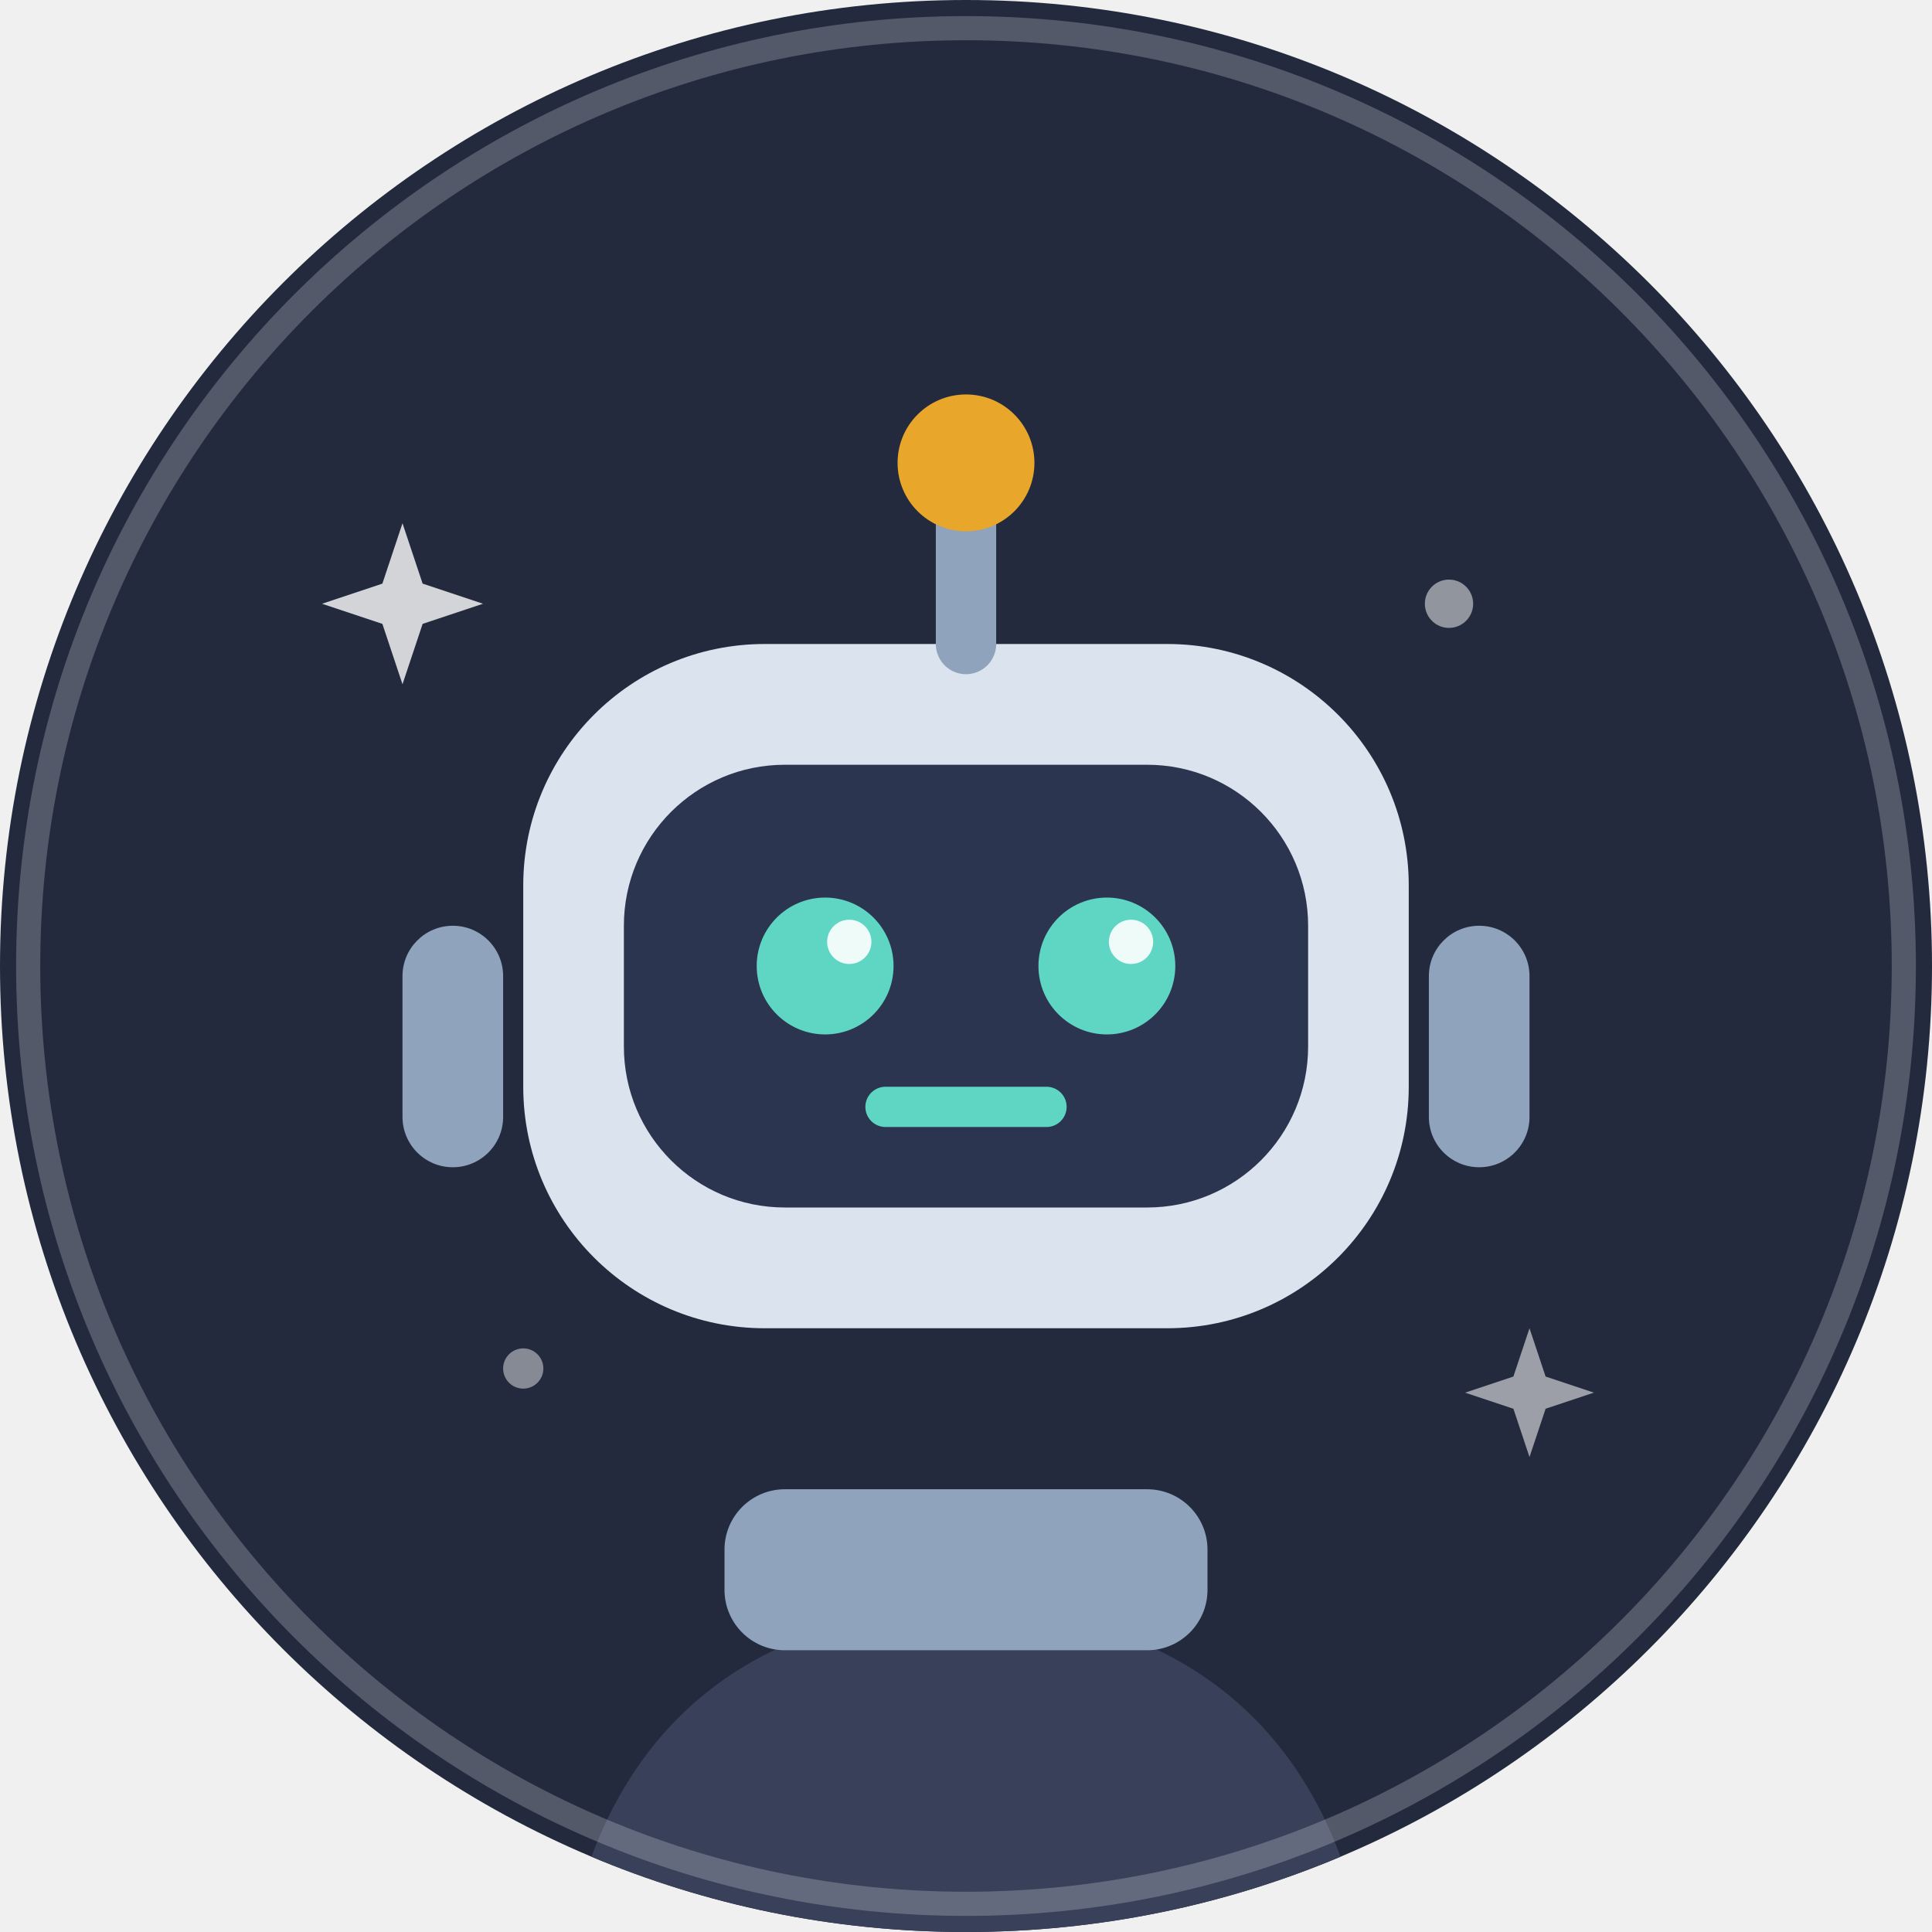
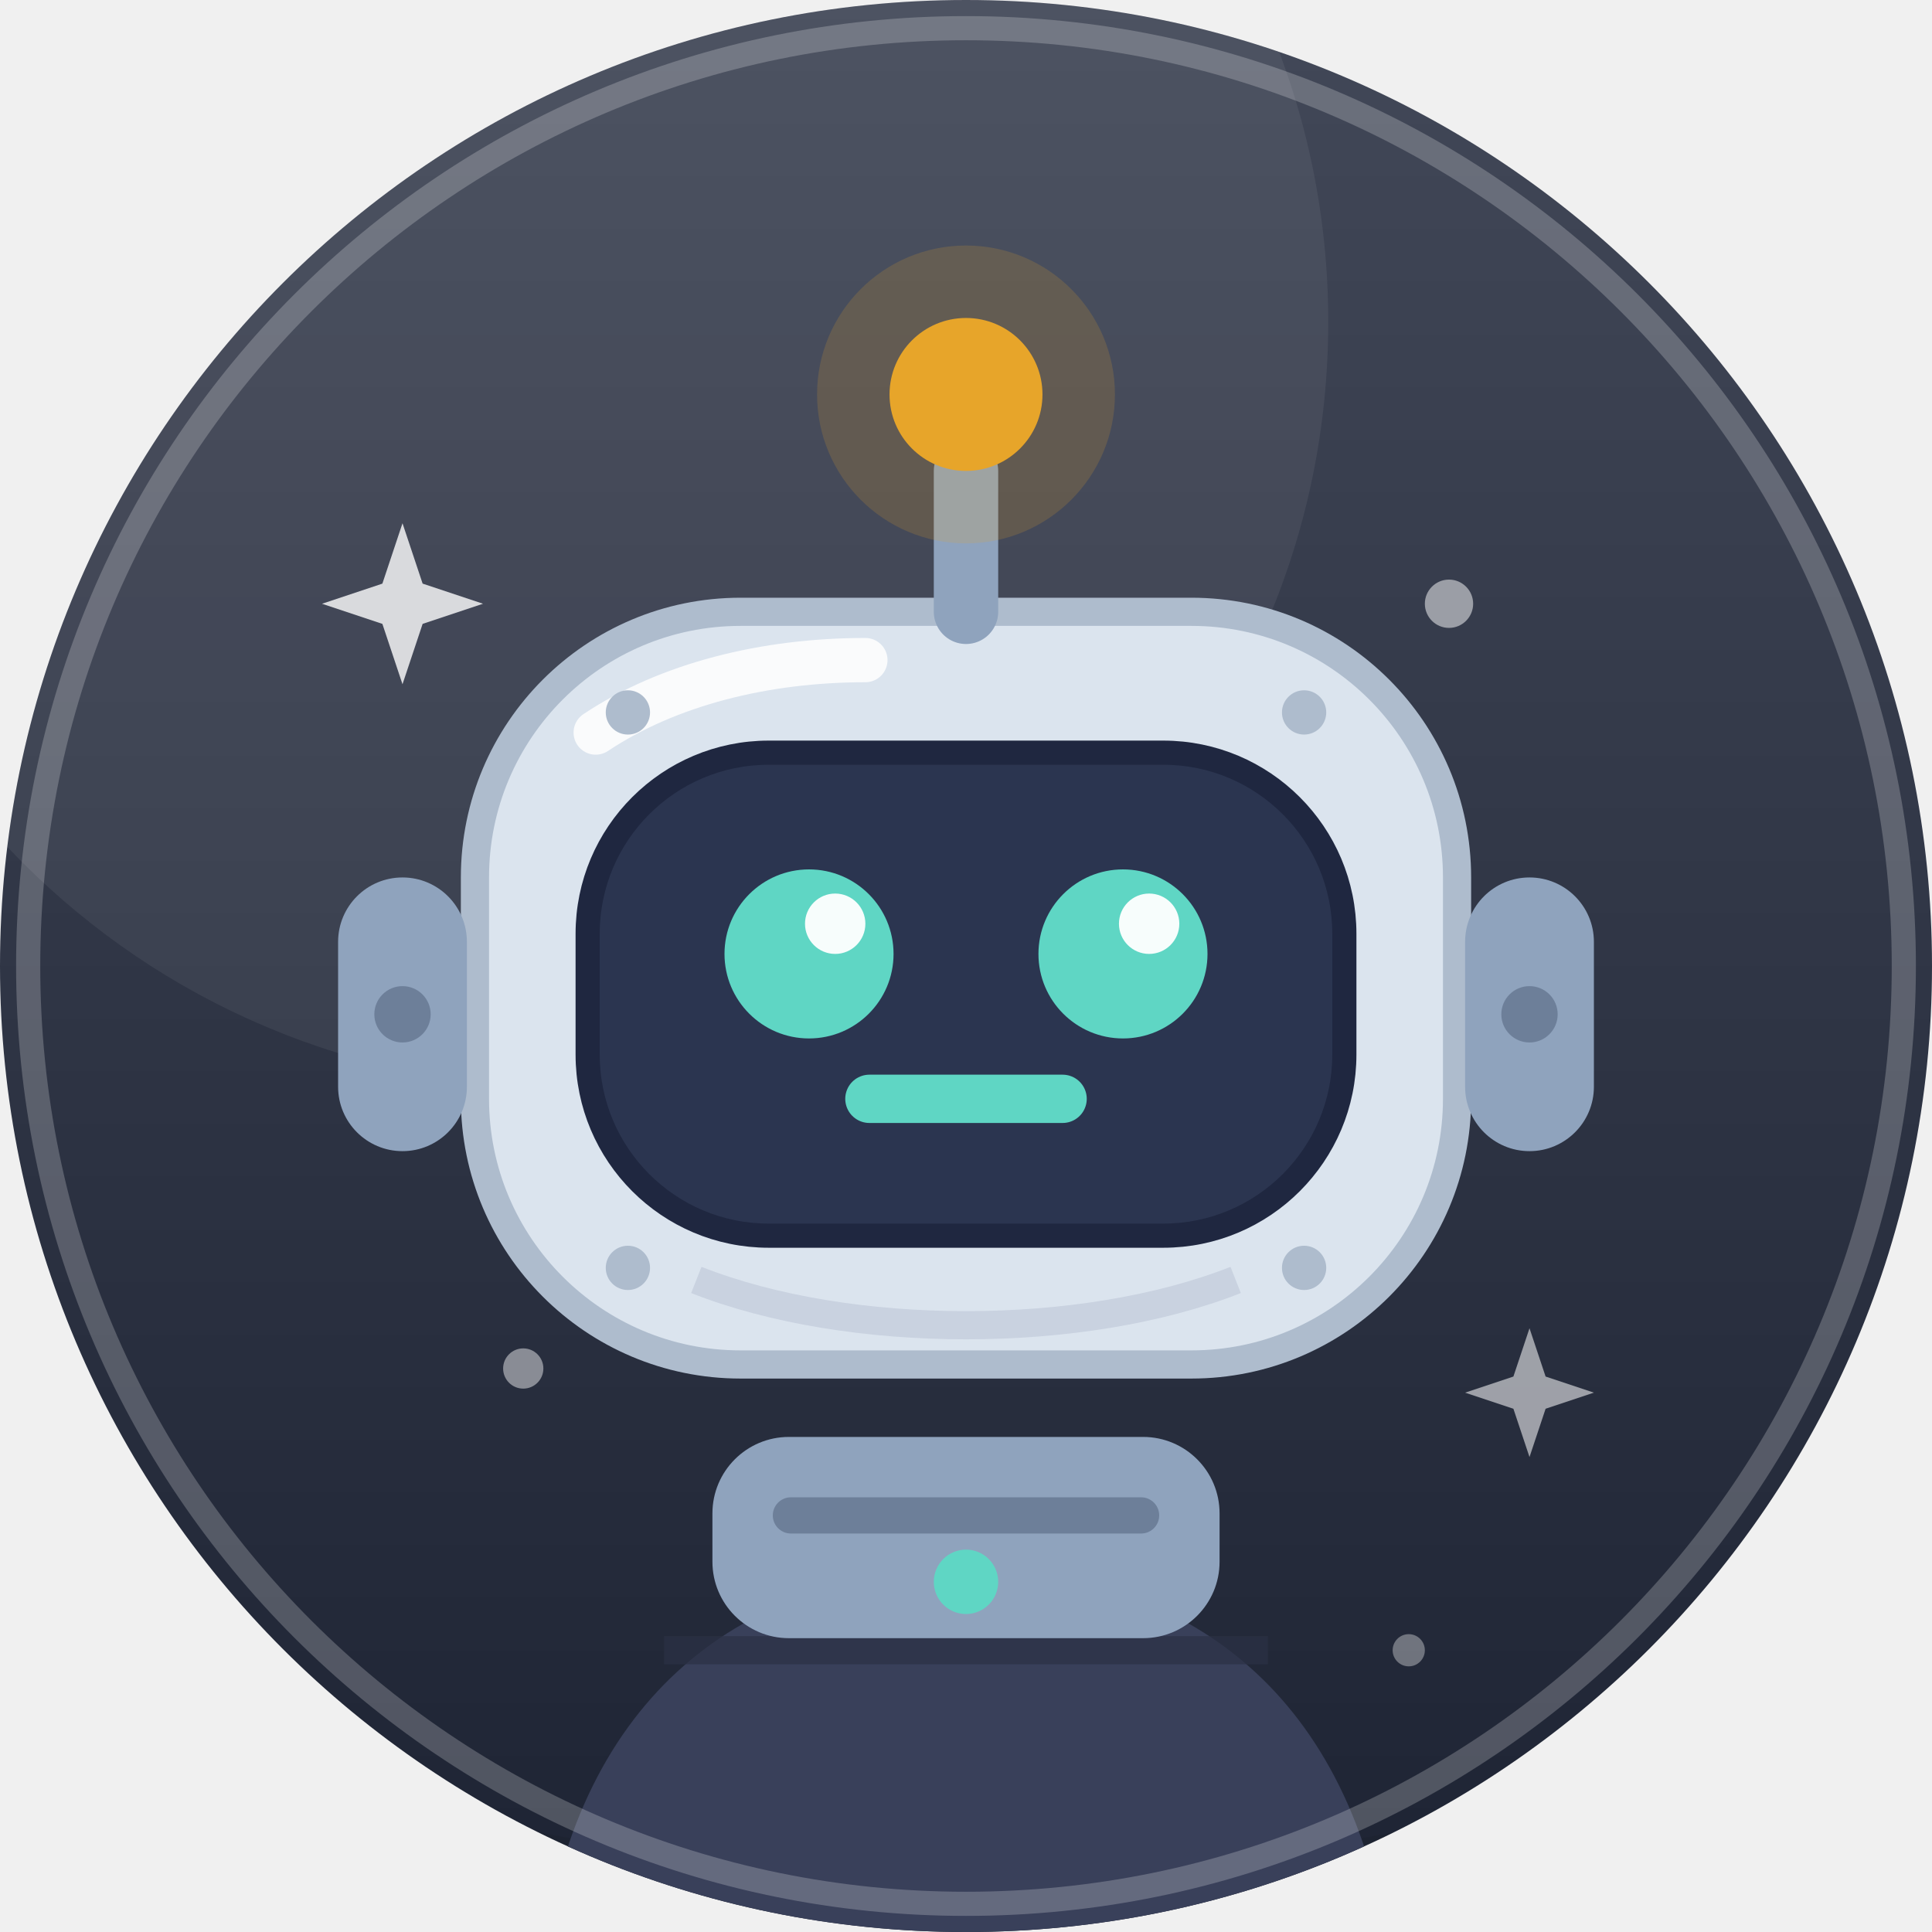
<svg xmlns="http://www.w3.org/2000/svg" viewBox="0 0 96 96" width="96" height="96" role="img" aria-hidden="true">
  <defs>
    <clipPath id="k-robot">
      <circle cx="48" cy="48" r="48" />
    </clipPath>
+     <linearGradient id="z-robot" x1="0" y1="0" x2="0" y2="1">
+       <stop offset="0" stop-color="#424858" />
+       <stop offset="1" stop-color="#1d2333" />
+     </linearGradient>
  </defs>
  <g clip-path="url(#k-robot)">
-     <rect width="96" height="96" fill="#232a3d" />
+     <rect width="96" height="96" fill="url(#z-robot)" />
+     <circle cx="28" cy="16" r="38" fill="#ffffff" fill-opacity=".06" />
+     <path d="M0 80c13 9 29 13 48 13s35-4 48-13v16H0z" fill="#000000" fill-opacity=".07" />
    <g fill="#ffffff">
      <path d="M20 26l1 3 3 1-3 1-1 3-1-3-3-1 3-1z" opacity=".8" />
      <path d="M76 66l.8 2.4 2.4.8-2.4.8-.8 2.4-.8-2.4-2.4-.8 2.4-.8z" opacity=".55" />
      <circle cx="72" cy="30" r="1.2" opacity=".5" />
      <circle cx="26" cy="68" r="1" opacity=".45" />
+       <circle cx="70" cy="82" r=".8" opacity=".35" />
    </g>
-     <path d="M28 98c1.6-12 9.4-18 20-18s18.4 6 20 18z" fill="#39405a" />
-     <rect x="36" y="74" width="24" height="8" rx="3" fill="#8fa3bd" />
-     <rect x="26" y="32" width="44" height="34" rx="12" fill="#dbe4ee" />
-     <rect x="31" y="38" width="34" height="22" rx="8" fill="#2b3550" />
-     <circle cx="41" cy="48" r="3.4" fill="#5fd6c4" />
-     <circle cx="55" cy="48" r="3.4" fill="#5fd6c4" />
-     <circle cx="42.2" cy="46.8" r="1.1" fill="#ffffff" opacity=".9" />
-     <circle cx="56.2" cy="46.8" r="1.1" fill="#ffffff" opacity=".9" />
-     <path d="M44 55h8" stroke="#5fd6c4" stroke-width="2" stroke-linecap="round" />
-     <path d="M48 32v-6" stroke="#8fa3bd" stroke-width="3" stroke-linecap="round" />
-     <circle cx="48" cy="23" r="3.4" fill="#e8a62b" />
-     <rect x="20" y="46" width="5" height="12" rx="2.5" fill="#8fa3bd" />
-     <rect x="71" y="46" width="5" height="12" rx="2.5" fill="#8fa3bd" />
+     <path d="M27 97c1.8-12.6 9.8-19 21-19s19.2 6.4 21 19z" fill="#39405a" />
+     <path d="M33 82h30" stroke="#2b3145" stroke-width="1.4" opacity=".7" />
+     <rect x="35.4" y="71.4" width="25.2" height="10" rx="3.8" fill="#8fa3bd" />
+     <rect x="38.4" y="74.4" width="19.2" height="1.8" rx=".9" fill="#6d7f99" />
+     <circle cx="48" cy="78.6" r="1.6" fill="#5fd6c4" />
+     <rect x="23.6" y="30.4" width="48.8" height="37.4" rx="13.2" fill="#dbe4ee" />
+     <rect x="23.6" y="30.4" width="48.8" height="37.4" rx="13.2" fill="none" stroke="#aebccd" stroke-width="1.4" />
+     <path d="M29.6 36.4c3.6-2.4 8.4-3.6 13.4-3.6" fill="none" stroke="#ffffff" stroke-width="2.2" stroke-linecap="round" opacity=".85" />
+     <rect x="29.2" y="37.4" width="37.6" height="24" rx="9" fill="#2b3550" />
+     <rect x="29.2" y="37.4" width="37.6" height="24" rx="9" fill="none" stroke="#1f2740" stroke-width="1.2" />
+     <circle cx="40.2" cy="47.4" r="4.2" fill="#5fd6c4" />
+     <circle cx="55.8" cy="47.4" r="4.2" fill="#5fd6c4" />
+     <circle cx="41.5" cy="45.9" r="1.5" fill="#ffffff" fill-opacity=".95" />
+     <circle cx="57.1" cy="45.9" r="1.5" fill="#ffffff" fill-opacity=".95" />
+     <path d="M43.2 54.6h9.6" stroke="#5fd6c4" stroke-width="2.4" stroke-linecap="round" />
+     <rect x="16.8" y="43.6" width="6.4" height="13.6" rx="3.2" fill="#8fa3bd" />
+     <rect x="72.8" y="43.6" width="6.4" height="13.6" rx="3.2" fill="#8fa3bd" />
+     <circle cx="20" cy="50.4" r="1.4" fill="#6d7f99" />
+     <circle cx="76" cy="50.4" r="1.4" fill="#6d7f99" />
+     <path d="M48 30.4v-7" stroke="#8fa3bd" stroke-width="3.2" stroke-linecap="round" />
+     <circle cx="48" cy="19.6" r="3.8" fill="#e8a62b" />
+     <circle cx="48" cy="19.6" r="7.4" fill="#e8a62b" fill-opacity=".18" />
+     <circle cx="31.2" cy="35.4" r="1.1" fill="#aebccd" />
+     <circle cx="64.8" cy="35.4" r="1.1" fill="#aebccd" />
+     <circle cx="31.2" cy="63" r="1.1" fill="#aebccd" />
+     <circle cx="64.8" cy="63" r="1.1" fill="#aebccd" />
+     <path d="M34.6 63.6c7.6 3 19.2 3 26.8 0" fill="none" stroke="#c9d2e0" stroke-width="1.4" />
  </g>
-   <circle cx="48" cy="48" r="46.6" fill="none" stroke="#fff" stroke-opacity=".22" stroke-width="1.2" />
+   <circle cx="48" cy="48" r="46.6" fill="none" stroke="#ffffff" stroke-opacity=".22" stroke-width="1.2" />
</svg>
